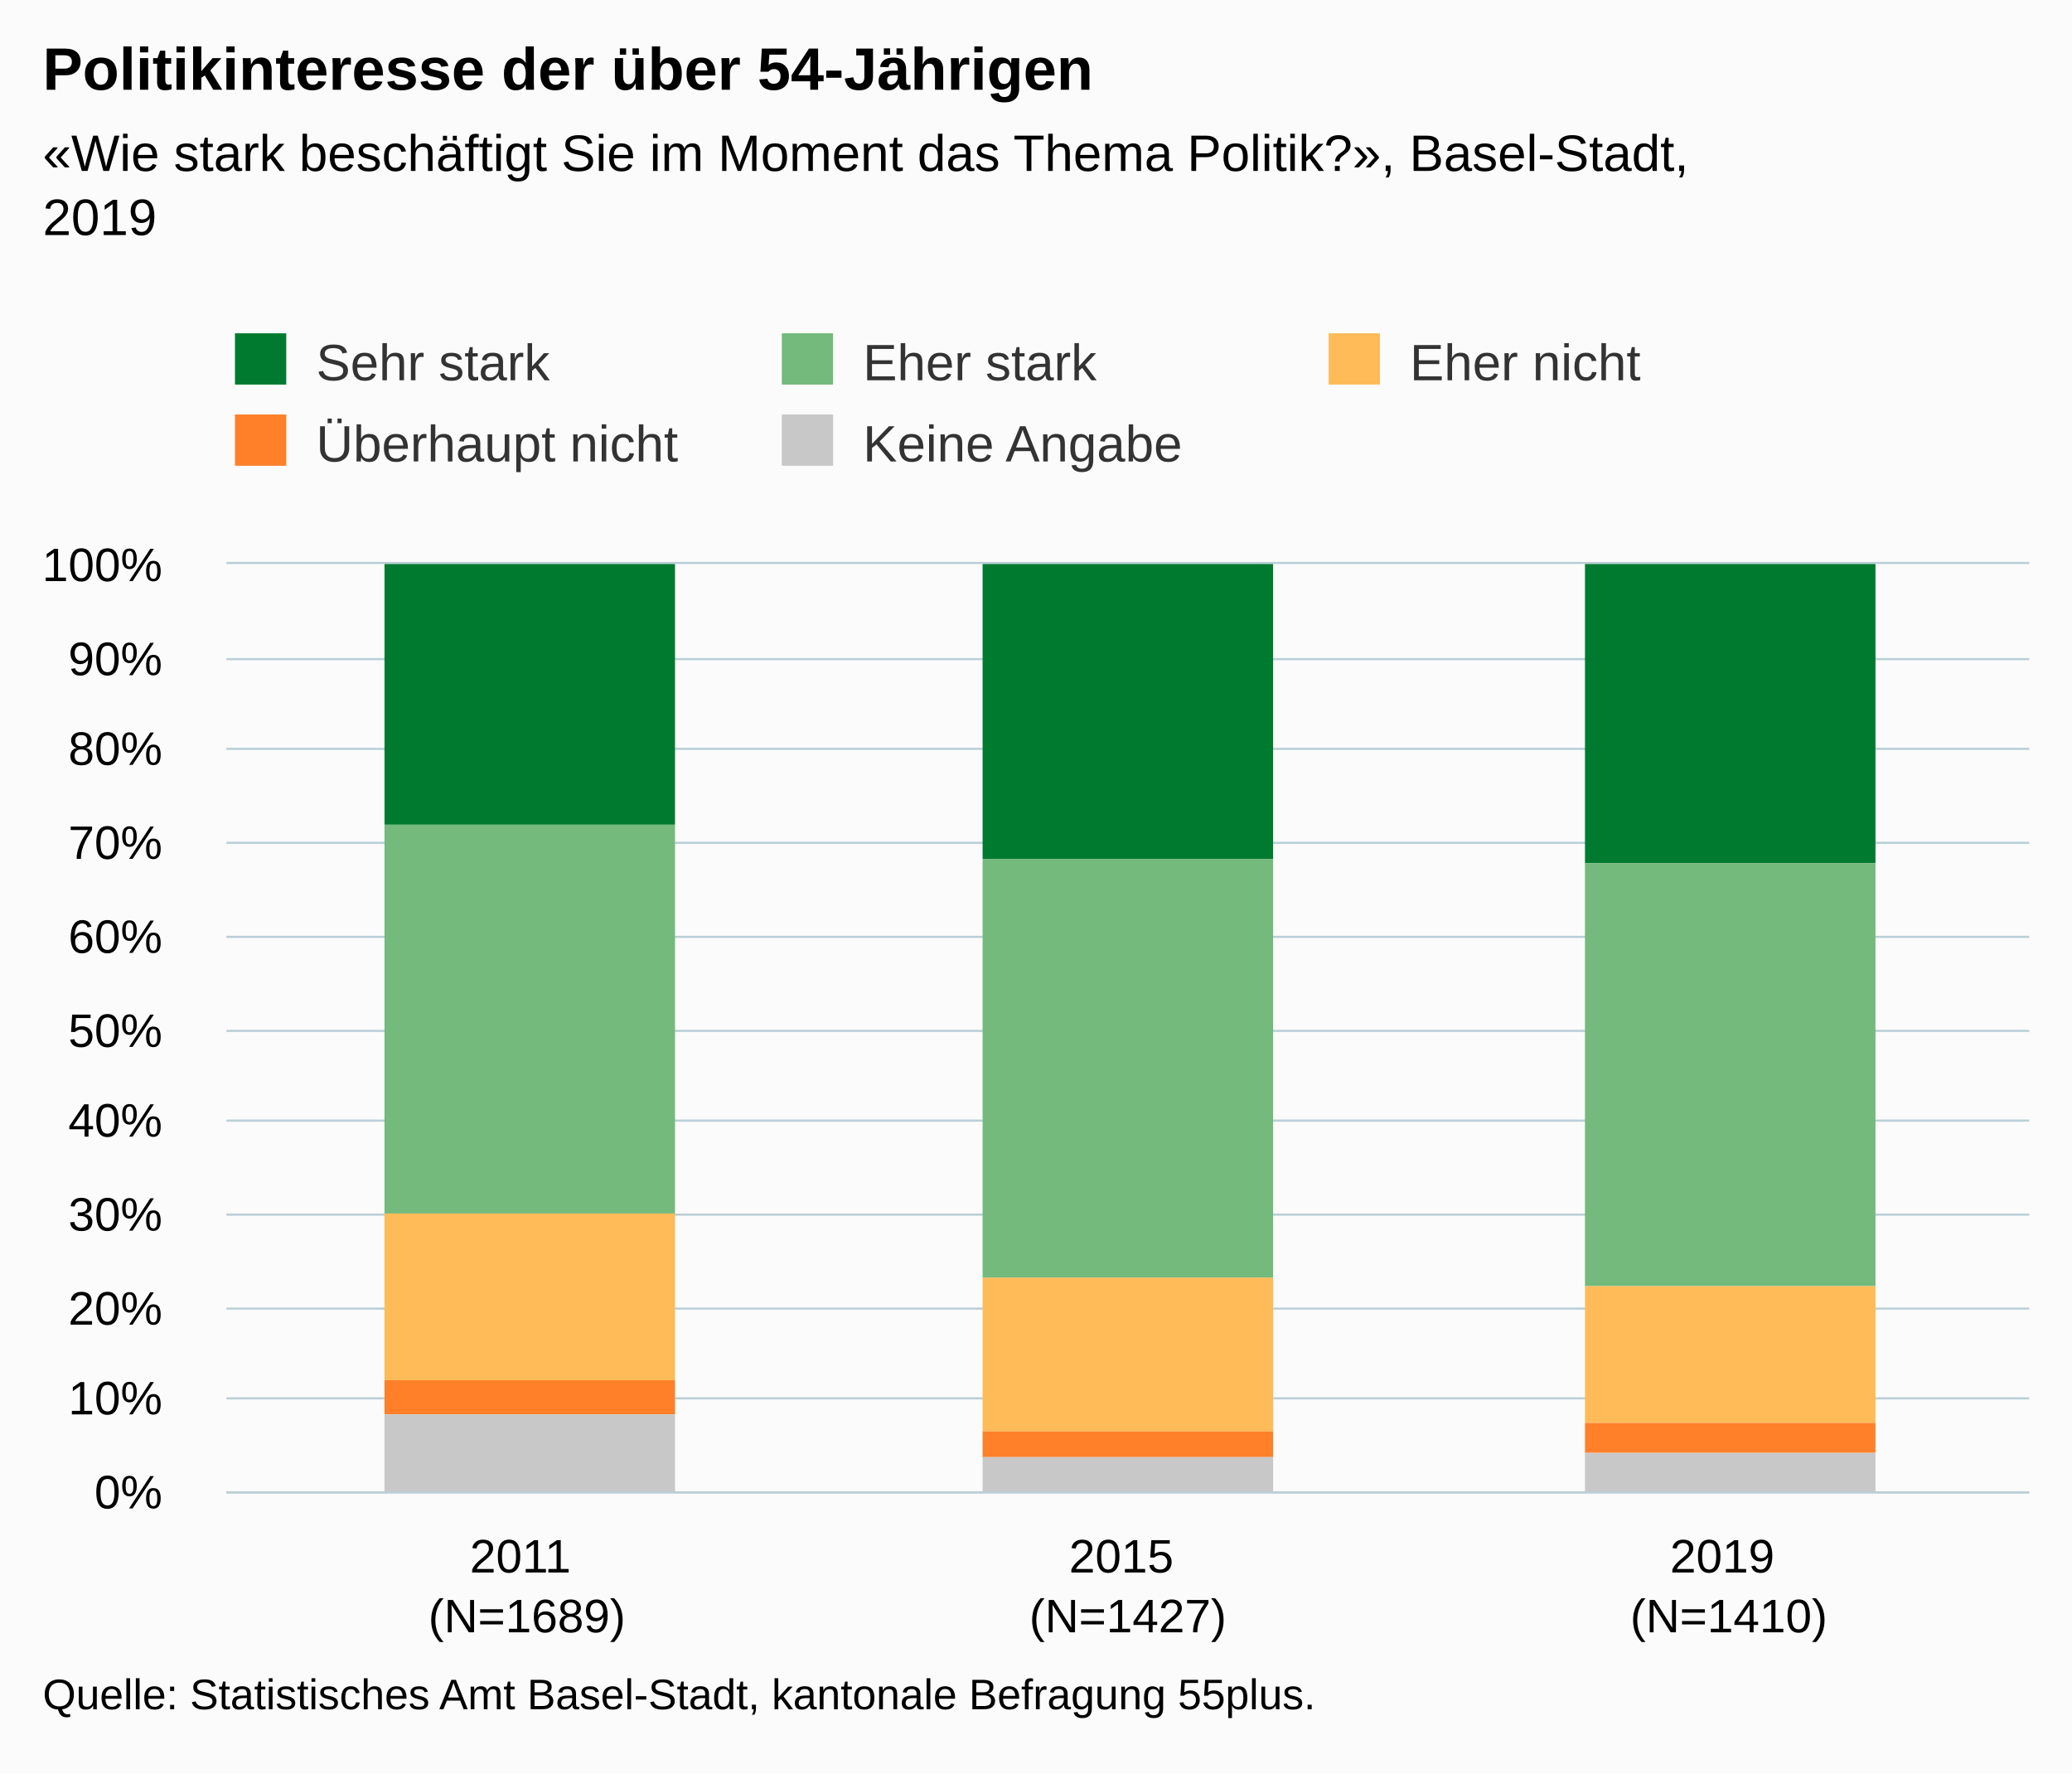
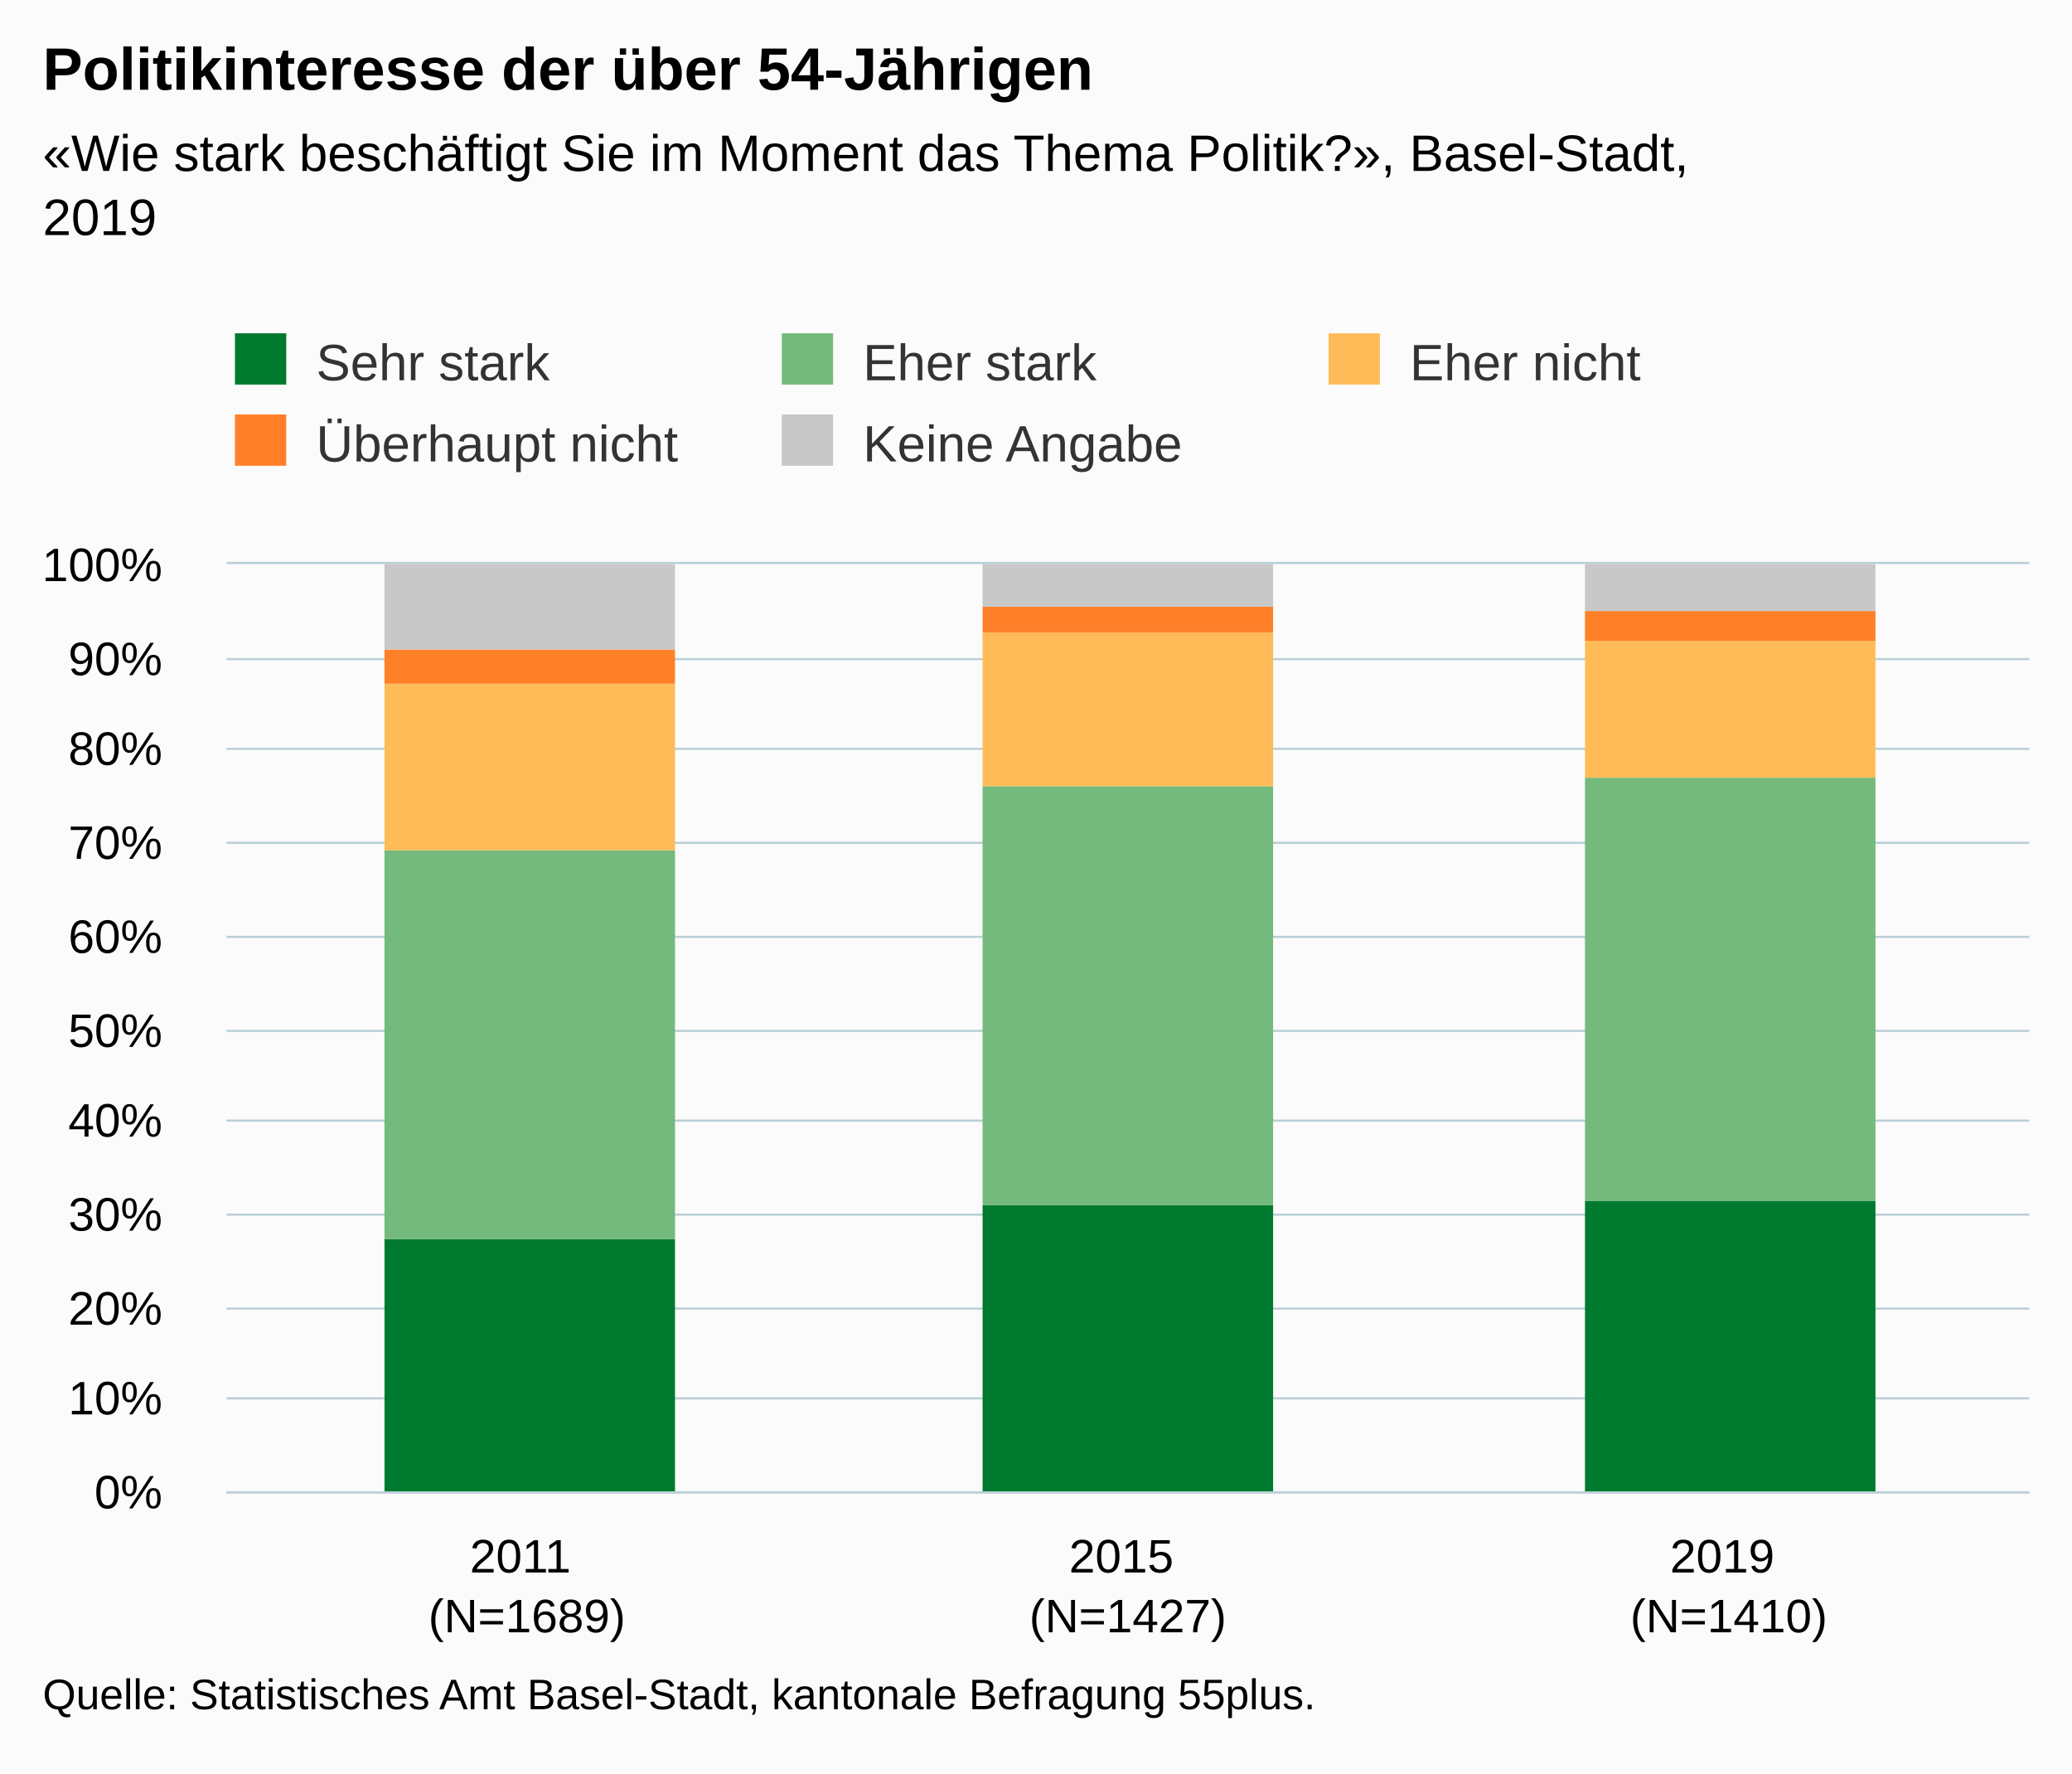
<svg xmlns="http://www.w3.org/2000/svg" version="1.1" class="highcharts-root" style="font-family:Arial;font-size:12px;" viewBox="0 0 485 415">
  <defs>
-     <clipPath id="highcharts-7v8kwdb-6">
+     <clipPath id="highcharts-6eve703-6">
      <rect x="0" y="0" width="422" height="217" fill="none" />
    </clipPath>
-     <clipPath id="highcharts-7v8kwdb-7">
+     <clipPath id="highcharts-6eve703-7">
      <rect x="0" y="0" width="422" height="217" fill="none" />
    </clipPath>
  </defs>
  <rect fill="#fbfbfb" class="highcharts-background" x="0" y="0" width="485" height="415" rx="0" ry="0" />
  <rect fill="none" class="highcharts-plot-background" x="53" y="132" width="422" height="217" />
  <g class="highcharts-pane-group" data-z-index="0" />
  <g class="highcharts-grid highcharts-xaxis-grid " data-z-index="1">
    <path fill="none" data-z-index="1" class="highcharts-grid-line" d="M 193.5 132 L 193.5 349" opacity="1" />
    <path fill="none" data-z-index="1" class="highcharts-grid-line" d="M 333.5 132 L 333.5 349" opacity="1" />
    <path fill="none" data-z-index="1" class="highcharts-grid-line" d="M 474.5 132 L 474.5 349" opacity="1" />
    <path fill="none" data-z-index="1" class="highcharts-grid-line" d="M 52.5 132 L 52.5 349" opacity="1" />
  </g>
  <g class="highcharts-grid highcharts-yaxis-grid " data-z-index="1">
    <path fill="none" stroke="#B9CFD7" stroke-width="0.5" data-z-index="1" class="highcharts-grid-line" d="M 53 349.25 L 475 349.25" opacity="1" />
    <path fill="none" stroke="#B9CFD7" stroke-width="0.5" data-z-index="1" class="highcharts-grid-line" d="M 53 327.25 L 475 327.25" opacity="1" />
    <path fill="none" stroke="#B9CFD7" stroke-width="0.5" data-z-index="1" class="highcharts-grid-line" d="M 53 306.25 L 475 306.25" opacity="1" />
    <path fill="none" stroke="#B9CFD7" stroke-width="0.5" data-z-index="1" class="highcharts-grid-line" d="M 53 284.25 L 475 284.25" opacity="1" />
    <path fill="none" stroke="#B9CFD7" stroke-width="0.5" data-z-index="1" class="highcharts-grid-line" d="M 53 262.25 L 475 262.25" opacity="1" />
    <path fill="none" stroke="#B9CFD7" stroke-width="0.5" data-z-index="1" class="highcharts-grid-line" d="M 53 241.25 L 475 241.25" opacity="1" />
    <path fill="none" stroke="#B9CFD7" stroke-width="0.5" data-z-index="1" class="highcharts-grid-line" d="M 53 219.25 L 475 219.25" opacity="1" />
    <path fill="none" stroke="#B9CFD7" stroke-width="0.5" data-z-index="1" class="highcharts-grid-line" d="M 53 197.25 L 475 197.25" opacity="1" />
    <path fill="none" stroke="#B9CFD7" stroke-width="0.5" data-z-index="1" class="highcharts-grid-line" d="M 53 175.25 L 475 175.25" opacity="1" />
    <path fill="none" stroke="#B9CFD7" stroke-width="0.5" data-z-index="1" class="highcharts-grid-line" d="M 53 154.25 L 475 154.25" opacity="1" />
    <path fill="none" stroke="#B9CFD7" stroke-width="0.5" data-z-index="1" class="highcharts-grid-line" d="M 53 131.75 L 475 131.75" opacity="1" />
  </g>
  <rect fill="none" class="highcharts-plot-border" data-z-index="1" x="53" y="132" width="422" height="217" />
  <g class="highcharts-axis highcharts-xaxis " data-z-index="2">
    <path fill="none" class="highcharts-axis-line" stroke="#B9CFD7" stroke-width="0.5" data-z-index="7" d="M 53 349.25 L 475 349.25" />
  </g>
  <g class="highcharts-axis highcharts-yaxis " data-z-index="2">
    <path fill="none" class="highcharts-axis-line" data-z-index="7" d="M 53 132 L 53 349" />
  </g>
  <g class="highcharts-series-group" data-z-index="3">
-     <g data-z-index="0.1" class="highcharts-series highcharts-series-0 highcharts-column-series " transform="translate(53,132) scale(1 1)" clip-path="url(#highcharts-7v8kwdb-7)">
-       <rect x="37" y="0" width="68" height="61" fill="#007A2F" class="highcharts-point" />
-       <rect x="177" y="0" width="68" height="69" fill="#007A2F" class="highcharts-point" />
-       <rect x="318" y="0" width="68" height="70" fill="#007A2F" class="highcharts-point" />
+     <g data-z-index="0.1" class="highcharts-series highcharts-series-0 highcharts-column-series " transform="translate(53,132) scale(1 1)" clip-path="url(#highcharts-6eve703-7)">
+       <rect x="37" y="158" width="68" height="60" fill="#007A2F" class="highcharts-point" />
+       <rect x="177" y="150" width="68" height="68" fill="#007A2F" class="highcharts-point" />
+       <rect x="318" y="149" width="68" height="69" fill="#007A2F" class="highcharts-point" />
    </g>
    <g data-z-index="0.1" class="highcharts-markers highcharts-series-0 highcharts-column-series " transform="translate(53,132) scale(1 1)" clip-path="none" />
-     <g data-z-index="0.1" class="highcharts-series highcharts-series-1 highcharts-column-series " transform="translate(53,132) scale(1 1)" clip-path="url(#highcharts-7v8kwdb-7)">
-       <rect x="37" y="61" width="68" height="91" fill="#73BA7C" class="highcharts-point" />
-       <rect x="177" y="69" width="68" height="98" fill="#73BA7C" class="highcharts-point" />
-       <rect x="318" y="70" width="68" height="99" fill="#73BA7C" class="highcharts-point" />
+     <g data-z-index="0.1" class="highcharts-series highcharts-series-1 highcharts-column-series " transform="translate(53,132) scale(1 1)" clip-path="url(#highcharts-6eve703-7)">
+       <rect x="37" y="67" width="68" height="91" fill="#73BA7C" class="highcharts-point" />
+       <rect x="177" y="52" width="68" height="98" fill="#73BA7C" class="highcharts-point" />
+       <rect x="318" y="50" width="68" height="99" fill="#73BA7C" class="highcharts-point" />
    </g>
    <g data-z-index="0.1" class="highcharts-markers highcharts-series-1 highcharts-column-series " transform="translate(53,132) scale(1 1)" clip-path="none" />
-     <g data-z-index="0.1" class="highcharts-series highcharts-series-2 highcharts-column-series " transform="translate(53,132) scale(1 1)" clip-path="url(#highcharts-7v8kwdb-7)">
-       <rect x="37" y="152" width="68" height="39" fill="#FFBB58" class="highcharts-point" />
-       <rect x="177" y="167" width="68" height="36" fill="#FFBB58" class="highcharts-point" />
-       <rect x="318" y="169" width="68" height="32" fill="#FFBB58" class="highcharts-point" />
+     <g data-z-index="0.1" class="highcharts-series highcharts-series-2 highcharts-column-series " transform="translate(53,132) scale(1 1)" clip-path="url(#highcharts-6eve703-7)">
+       <rect x="37" y="28" width="68" height="39" fill="#FFBB58" class="highcharts-point" />
+       <rect x="177" y="16" width="68" height="36" fill="#FFBB58" class="highcharts-point" />
+       <rect x="318" y="18" width="68" height="32" fill="#FFBB58" class="highcharts-point" />
    </g>
    <g data-z-index="0.1" class="highcharts-markers highcharts-series-2 highcharts-column-series " transform="translate(53,132) scale(1 1)" clip-path="none" />
-     <g data-z-index="0.1" class="highcharts-series highcharts-series-3 highcharts-column-series " transform="translate(53,132) scale(1 1)" clip-path="url(#highcharts-7v8kwdb-7)">
-       <rect x="37" y="191" width="68" height="8" fill="#FF8028" class="highcharts-point" />
-       <rect x="177" y="203" width="68" height="6" fill="#FF8028" class="highcharts-point" />
-       <rect x="318" y="201" width="68" height="7" fill="#FF8028" class="highcharts-point" />
+     <g data-z-index="0.1" class="highcharts-series highcharts-series-3 highcharts-column-series " transform="translate(53,132) scale(1 1)" clip-path="url(#highcharts-6eve703-7)">
+       <rect x="37" y="20" width="68" height="8" fill="#FF8028" class="highcharts-point" />
+       <rect x="177" y="10" width="68" height="6" fill="#FF8028" class="highcharts-point" />
+       <rect x="318" y="11" width="68" height="7" fill="#FF8028" class="highcharts-point" />
    </g>
    <g data-z-index="0.1" class="highcharts-markers highcharts-series-3 highcharts-column-series " transform="translate(53,132) scale(1 1)" clip-path="none" />
-     <g data-z-index="0.1" class="highcharts-series highcharts-series-4 highcharts-column-series " transform="translate(53,132) scale(1 1)" clip-path="url(#highcharts-7v8kwdb-7)">
-       <rect x="37" y="199" width="68" height="19" fill="#C8C8C8" class="highcharts-point" />
-       <rect x="177" y="209" width="68" height="9" fill="#C8C8C8" class="highcharts-point" />
-       <rect x="318" y="208" width="68" height="10" fill="#C8C8C8" class="highcharts-point" />
+     <g data-z-index="0.1" class="highcharts-series highcharts-series-4 highcharts-column-series " transform="translate(53,132) scale(1 1)" clip-path="url(#highcharts-6eve703-7)">
+       <rect x="37" y="0" width="68" height="20" fill="#C8C8C8" class="highcharts-point" />
+       <rect x="177" y="0" width="68" height="10" fill="#C8C8C8" class="highcharts-point" />
+       <rect x="318" y="0" width="68" height="11" fill="#C8C8C8" class="highcharts-point" />
    </g>
    <g data-z-index="0.1" class="highcharts-markers highcharts-series-4 highcharts-column-series " transform="translate(53,132) scale(1 1)" clip-path="none" />
  </g>
  <text x="10" text-anchor="start" class="highcharts-title" data-z-index="4" style="color:#000000;font-size:14px;font-weight:bold;fill:#000000;" y="21">
    <tspan>Politikinteresse der über 54-Jährigen</tspan>
  </text>
  <text x="10" text-anchor="start" class="highcharts-subtitle" data-z-index="4" style="color:#000000;font-size:12px;fill:#000000;" y="40">
    <tspan>«Wie stark beschäftigt Sie im Moment das Thema Politik?», Basel-Stadt,</tspan>
    <tspan dy="15" x="10">2019</tspan>
  </text>
  <g class="highcharts-legend" data-z-index="7" transform="translate(45,71)">
    <rect fill="none" class="highcharts-legend-box" rx="0" ry="0" x="0" y="0" width="380" height="49" visibility="visible" />
    <g data-z-index="1">
      <g>
        <g class="highcharts-legend-item highcharts-column-series highcharts-color-undefined highcharts-series-0" data-z-index="1" transform="translate(8,3)">
          <text x="21" style="color:#333333;font-size:12px;font-weight:normal;cursor:pointer;fill:#333333;" text-anchor="start" data-z-index="2" y="15">
            <tspan>Sehr stark</tspan>
          </text>
          <rect x="2" y="4" width="12" height="12" fill="#007A2F" class="highcharts-point" data-z-index="3" />
        </g>
        <g class="highcharts-legend-item highcharts-column-series highcharts-color-undefined highcharts-series-1" data-z-index="1" transform="translate(136,3)">
          <text x="21" y="15" style="color:#333333;font-size:12px;font-weight:normal;cursor:pointer;fill:#333333;" text-anchor="start" data-z-index="2">
            <tspan>Eher stark</tspan>
          </text>
          <rect x="2" y="4" width="12" height="12" fill="#73BA7C" class="highcharts-point" data-z-index="3" />
        </g>
        <g class="highcharts-legend-item highcharts-column-series highcharts-color-undefined highcharts-series-2" data-z-index="1" transform="translate(264,3)">
          <text x="21" y="15" style="color:#333333;font-size:12px;font-weight:normal;cursor:pointer;fill:#333333;" text-anchor="start" data-z-index="2">
            <tspan>Eher nicht</tspan>
          </text>
          <rect x="2" y="4" width="12" height="12" fill="#FFBB58" class="highcharts-point" data-z-index="3" />
        </g>
        <g class="highcharts-legend-item highcharts-column-series highcharts-color-undefined highcharts-series-3" data-z-index="1" transform="translate(8,22)">
          <text x="21" y="15" style="color:#333333;font-size:12px;font-weight:normal;cursor:pointer;fill:#333333;" text-anchor="start" data-z-index="2">
            <tspan>Überhaupt nicht</tspan>
          </text>
          <rect x="2" y="4" width="12" height="12" fill="#FF8028" class="highcharts-point" data-z-index="3" />
        </g>
        <g class="highcharts-legend-item highcharts-column-series highcharts-color-undefined highcharts-series-4" data-z-index="1" transform="translate(136,22)">
          <text x="21" y="15" style="color:#333333;font-size:12px;font-weight:normal;cursor:pointer;fill:#333333;" text-anchor="start" data-z-index="2">
            <tspan>Keine Angabe</tspan>
          </text>
          <rect x="2" y="4" width="12" height="12" fill="#C8C8C8" class="highcharts-point" data-z-index="3" />
        </g>
      </g>
    </g>
  </g>
  <g class="highcharts-axis-labels highcharts-xaxis-labels " data-z-index="7">
    <text x="123.333" style="color:#000000;cursor:default;font-size:11px;white-space:nowrap;fill:#000000;" text-anchor="middle" transform="translate(0,0)" y="368" opacity="1">
      <tspan>2011</tspan>
      <tspan x="123.333" dy="14">(N=1689)</tspan>
    </text>
    <text x="264" style="color:#000000;cursor:default;font-size:11px;white-space:nowrap;fill:#000000;" text-anchor="middle" transform="translate(0,0)" y="368" opacity="1">
      <tspan>2015</tspan>
      <tspan x="264" dy="14">(N=1427)</tspan>
    </text>
    <text x="404.667" style="color:#000000;cursor:default;font-size:11px;white-space:nowrap;fill:#000000;" text-anchor="middle" transform="translate(0,0)" y="368" opacity="1">
      <tspan>2019</tspan>
      <tspan x="404.667" dy="14">(N=1410)</tspan>
    </text>
  </g>
  <g class="highcharts-axis-labels highcharts-yaxis-labels " data-z-index="7">
    <text x="38" style="color:#000000;cursor:default;font-size:11px;white-space:nowrap;fill:#000000;" text-anchor="end" transform="translate(0,0)" y="353" opacity="1">0%</text>
    <text x="38" style="color:#000000;cursor:default;font-size:11px;white-space:nowrap;fill:#000000;" text-anchor="end" transform="translate(0,0)" y="331" opacity="1">10%</text>
    <text x="38" style="color:#000000;cursor:default;font-size:11px;white-space:nowrap;fill:#000000;" text-anchor="end" transform="translate(0,0)" y="310" opacity="1">20%</text>
    <text x="38" style="color:#000000;cursor:default;font-size:11px;white-space:nowrap;fill:#000000;" text-anchor="end" transform="translate(0,0)" y="288" opacity="1">30%</text>
    <text x="38" style="color:#000000;cursor:default;font-size:11px;white-space:nowrap;fill:#000000;" text-anchor="end" transform="translate(0,0)" y="266" opacity="1">40%</text>
    <text x="38" style="color:#000000;cursor:default;font-size:11px;white-space:nowrap;fill:#000000;" text-anchor="end" transform="translate(0,0)" y="245" opacity="1">50%</text>
    <text x="38" style="color:#000000;cursor:default;font-size:11px;white-space:nowrap;fill:#000000;" text-anchor="end" transform="translate(0,0)" y="223" opacity="1">60%</text>
    <text x="38" style="color:#000000;cursor:default;font-size:11px;white-space:nowrap;fill:#000000;" text-anchor="end" transform="translate(0,0)" y="201" opacity="1">70%</text>
    <text x="38" style="color:#000000;cursor:default;font-size:11px;white-space:nowrap;fill:#000000;" text-anchor="end" transform="translate(0,0)" y="179" opacity="1">80%</text>
    <text x="38" style="color:#000000;cursor:default;font-size:11px;white-space:nowrap;fill:#000000;" text-anchor="end" transform="translate(0,0)" y="158" opacity="1">90%</text>
    <text x="38" style="color:#000000;cursor:default;font-size:11px;white-space:nowrap;fill:#000000;" text-anchor="end" transform="translate(0,0)" y="136" opacity="1">100%</text>
  </g>
  <text x="10" class="highcharts-credits" text-anchor="start" data-z-index="8" style="cursor:default;color:#000000;font-size:10px;fill:#000000;" y="400">
    <tspan>Quelle: Statistisches Amt Basel-Stadt, kantonale Befragung 55plus.</tspan>
  </text>
</svg>
